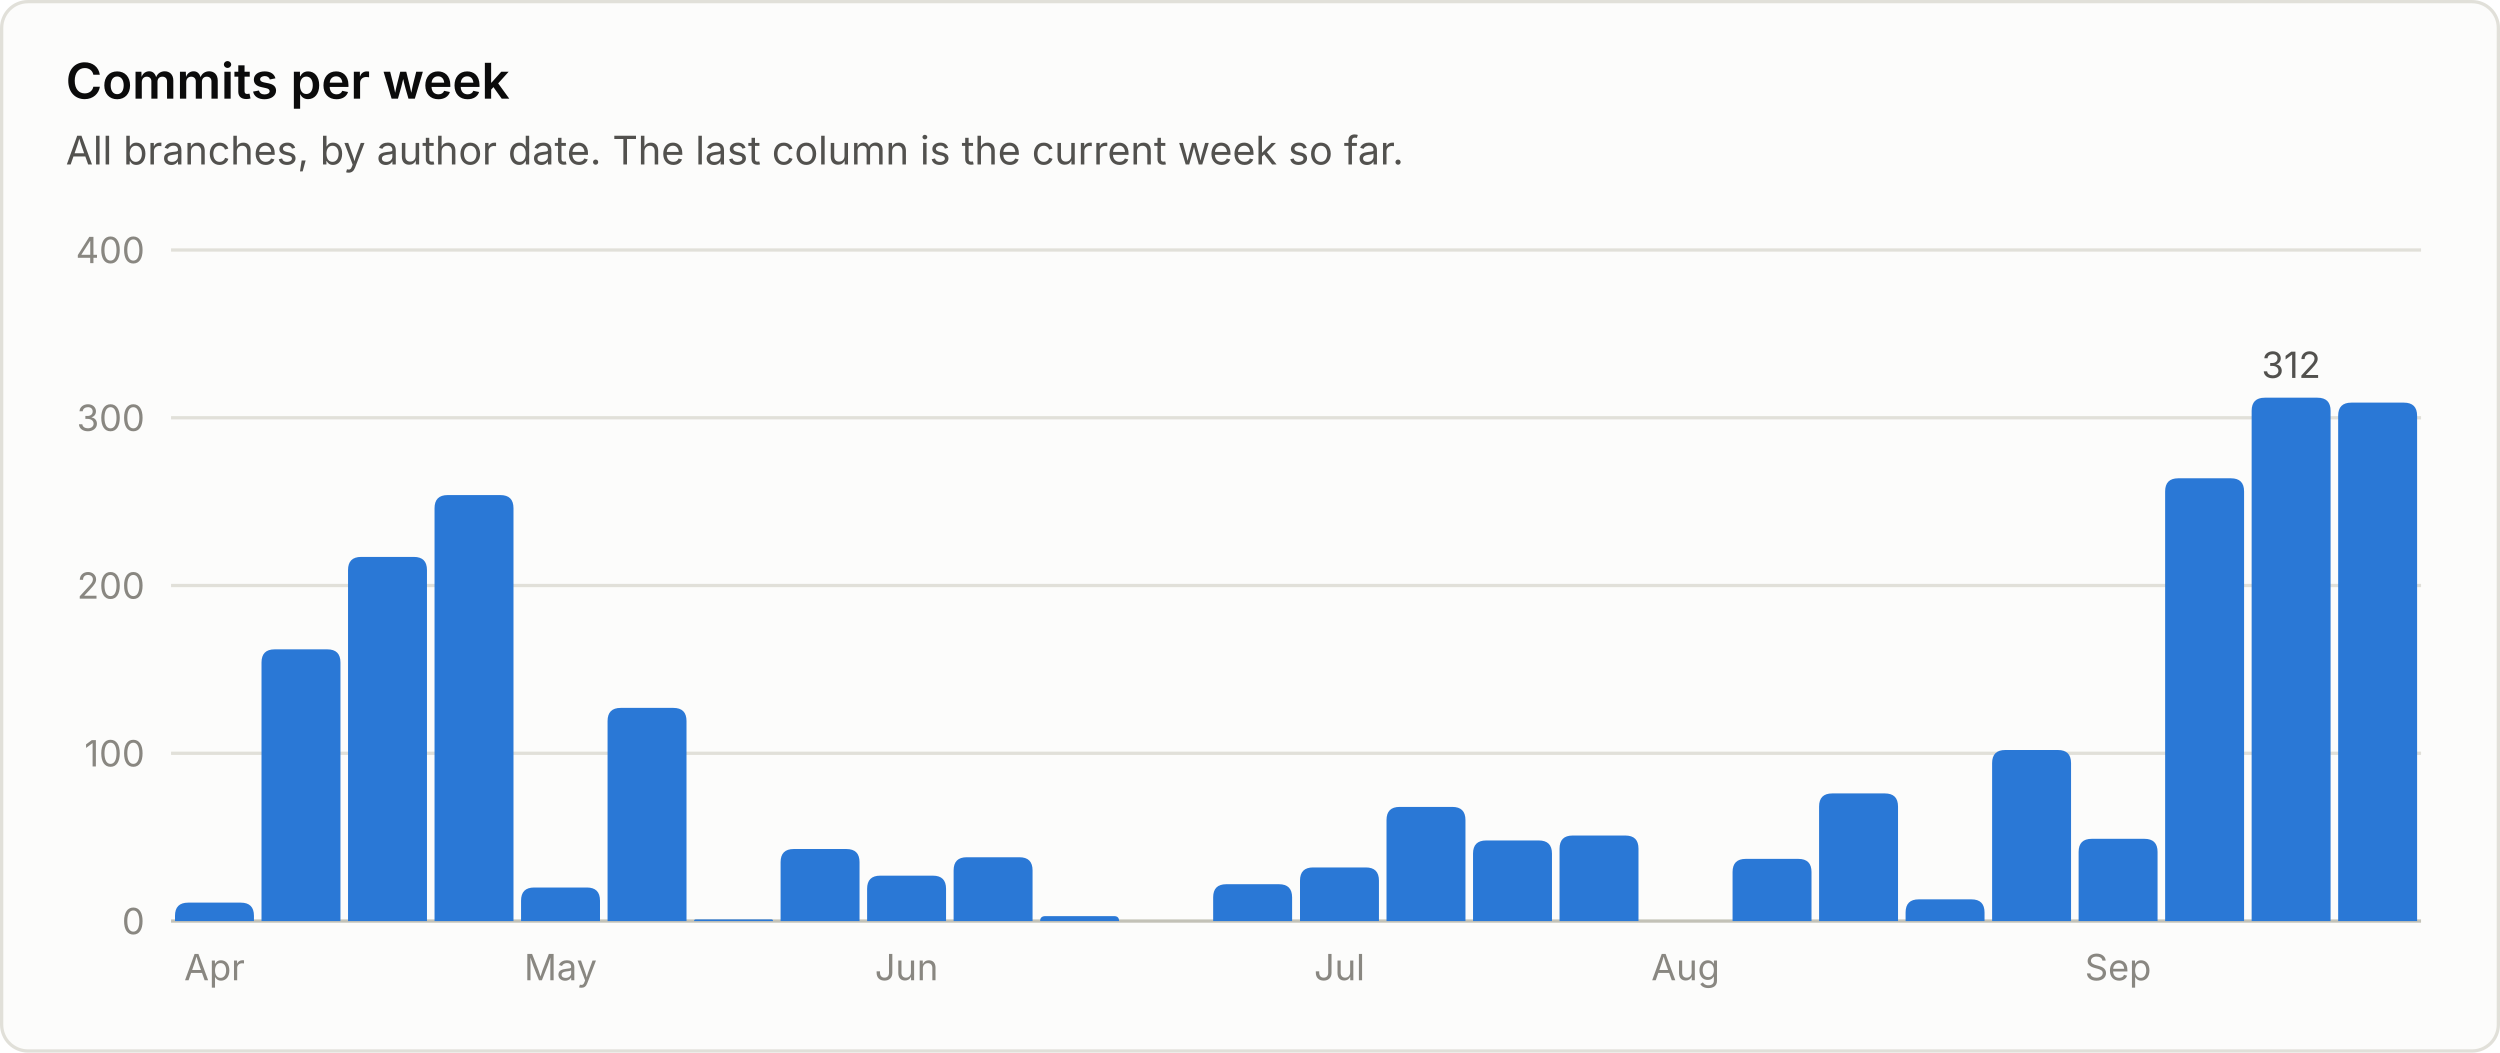
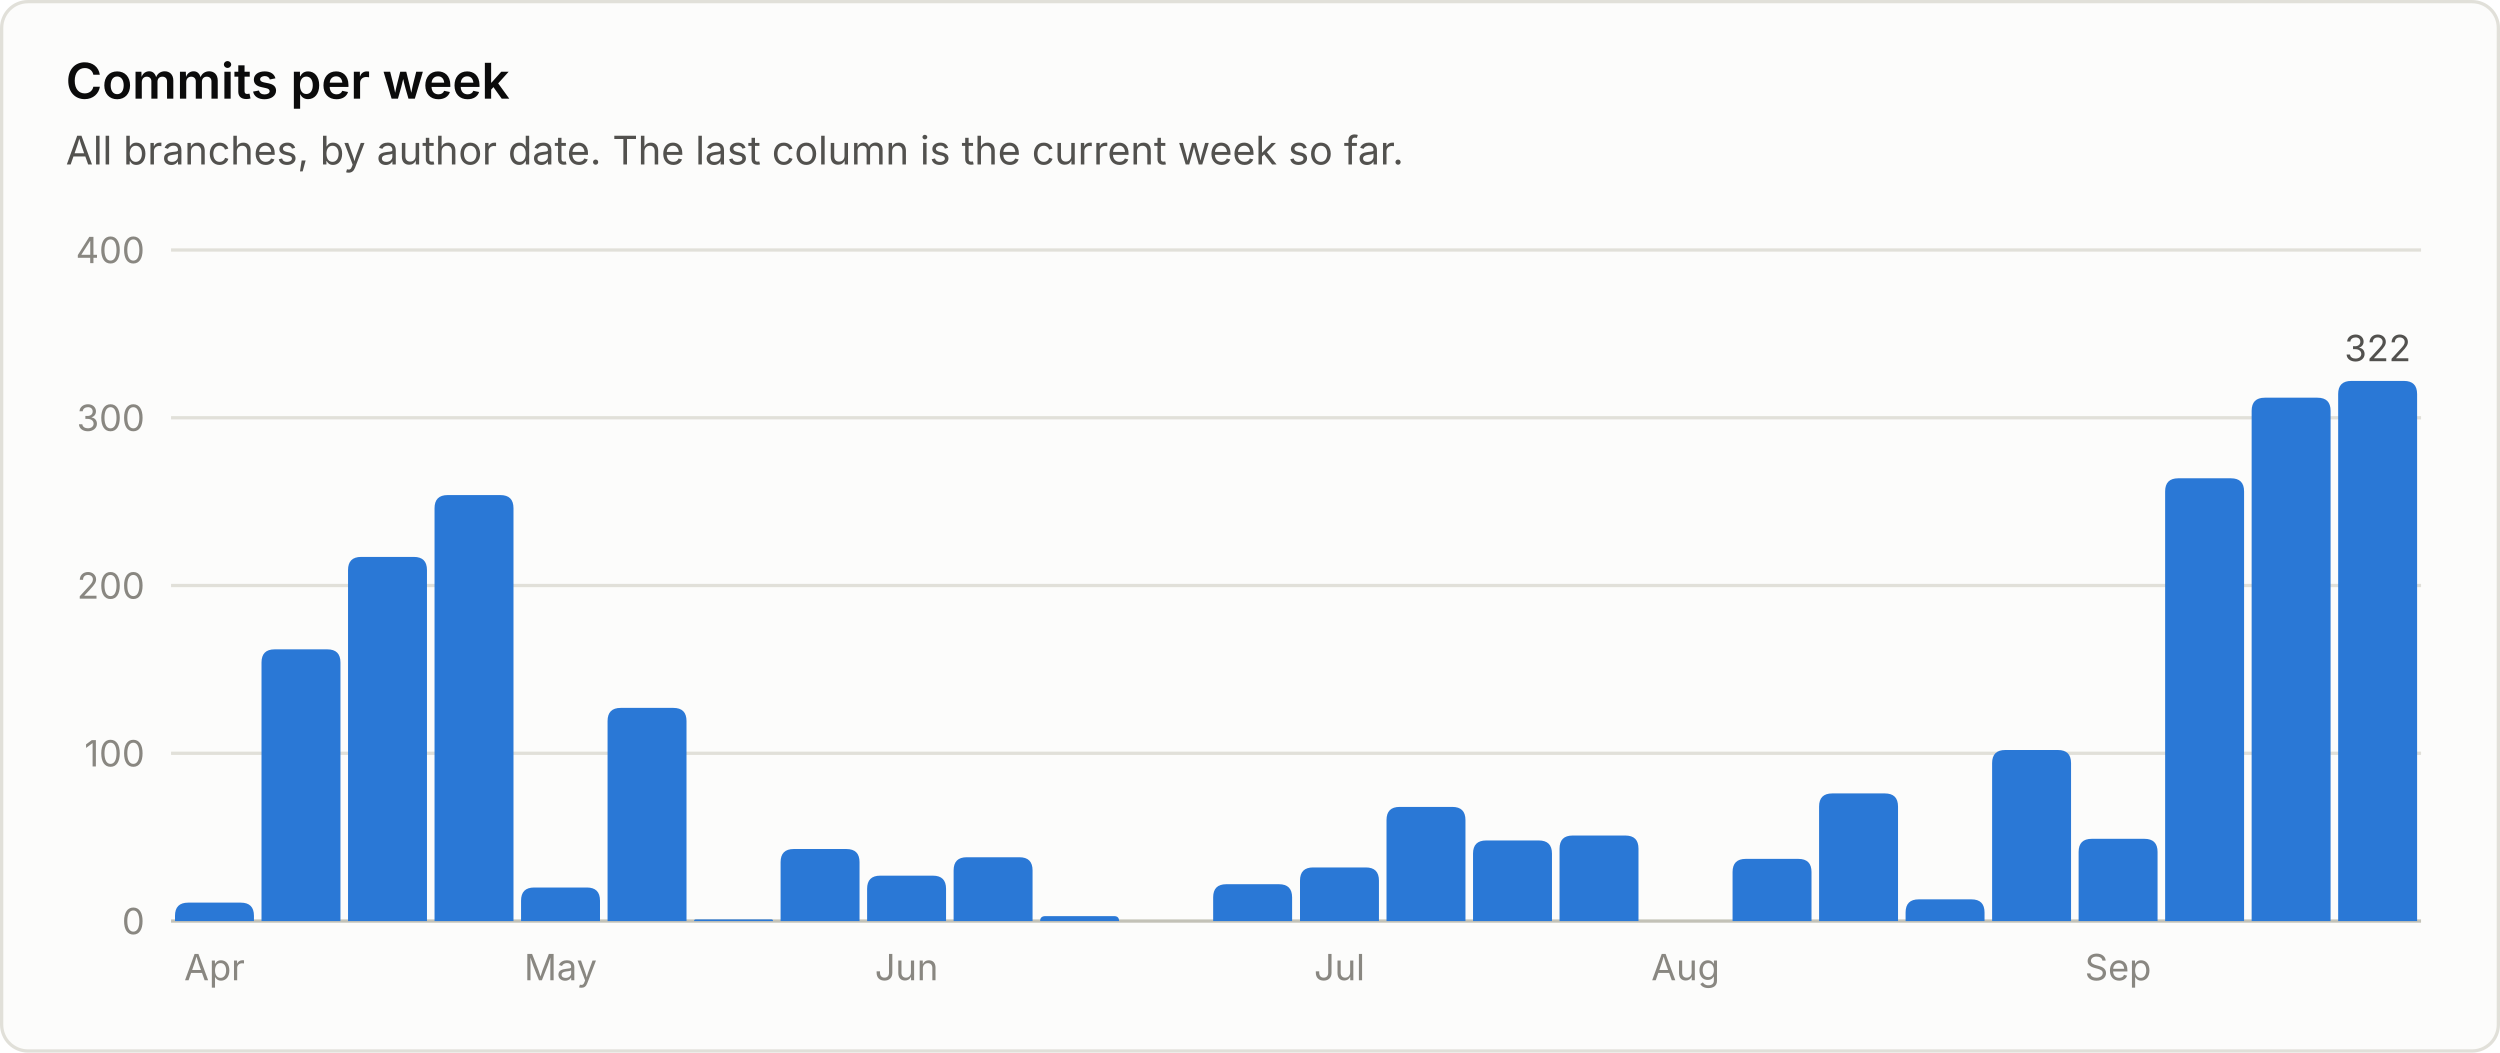
<svg xmlns="http://www.w3.org/2000/svg" viewBox="0 0 760 320" width="760" height="320" role="img" font-family="system-ui, -apple-system, 'Segoe UI', sans-serif">
  <rect x="0.5" y="0.5" width="759" height="319" rx="8" fill="#fcfcfb" stroke="#e1e0d9" />
  <text x="20.0" y="30.0" fill="#0b0b0b" font-size="15" font-weight="600" text-anchor="start">Commits per week</text>
  <text x="20.0" y="50.0" fill="#52514e" font-size="12" font-weight="400" text-anchor="start">All branches, by author date. The last column is the current week so far.</text>
  <line x1="52" y1="280.0" x2="736" y2="280.0" stroke="#c3c2b7" stroke-width="1" />
  <text x="44.0" y="284.0" fill="#898781" font-size="11" font-weight="400" text-anchor="end">0</text>
  <line x1="52" y1="229.0" x2="736" y2="229.0" stroke="#e1e0d9" stroke-width="1" />
  <text x="44.0" y="233.0" fill="#898781" font-size="11" font-weight="400" text-anchor="end">100</text>
  <line x1="52" y1="178.0" x2="736" y2="178.0" stroke="#e1e0d9" stroke-width="1" />
  <text x="44.0" y="182.0" fill="#898781" font-size="11" font-weight="400" text-anchor="end">200</text>
  <line x1="52" y1="127.0" x2="736" y2="127.0" stroke="#e1e0d9" stroke-width="1" />
  <text x="44.0" y="131.0" fill="#898781" font-size="11" font-weight="400" text-anchor="end">300</text>
  <line x1="52" y1="76.0" x2="736" y2="76.0" stroke="#e1e0d9" stroke-width="1" />
  <text x="44.0" y="80.0" fill="#898781" font-size="11" font-weight="400" text-anchor="end">400</text>
  <path d="M53.2 280.0 V278.4 Q53.2 274.4 57.2 274.4 H73.2 Q77.2 274.4 77.2 278.4 V280.0 Z" fill="#2a78d6" />
  <text x="65.2" y="298.0" fill="#898781" font-size="11" font-weight="400" text-anchor="middle">Apr</text>
  <path d="M79.5 280.0 V201.4 Q79.5 197.4 83.5 197.4 H99.5 Q103.5 197.4 103.5 201.4 V280.0 Z" fill="#2a78d6" />
  <path d="M105.8 280.0 V173.3 Q105.8 169.3 109.8 169.3 H125.8 Q129.8 169.3 129.8 173.3 V280.0 Z" fill="#2a78d6" />
  <path d="M132.1 280.0 V154.5 Q132.1 150.5 136.1 150.5 H152.1 Q156.1 150.5 156.1 154.5 V280.0 Z" fill="#2a78d6" />
  <path d="M158.4 280.0 V273.8 Q158.4 269.8 162.4 269.8 H178.4 Q182.4 269.8 182.4 273.8 V280.0 Z" fill="#2a78d6" />
  <text x="170.4" y="298.0" fill="#898781" font-size="11" font-weight="400" text-anchor="middle">May</text>
  <path d="M184.7 280.0 V219.2 Q184.7 215.2 188.7 215.2 H204.7 Q208.7 215.2 208.7 219.2 V280.0 Z" fill="#2a78d6" />
  <path d="M211.0 280.0 V280.0 Q211.0 279.5 211.5 279.5 H234.5 Q235.0 279.5 235.0 280.0 V280.0 Z" fill="#2a78d6" />
  <path d="M237.3 280.0 V262.1 Q237.3 258.1 241.3 258.1 H257.3 Q261.3 258.1 261.3 262.1 V280.0 Z" fill="#2a78d6" />
  <path d="M263.6 280.0 V270.2 Q263.6 266.2 267.6 266.2 H283.6 Q287.6 266.2 287.6 270.2 V280.0 Z" fill="#2a78d6" />
  <text x="275.6" y="298.0" fill="#898781" font-size="11" font-weight="400" text-anchor="middle">Jun</text>
  <path d="M289.9 280.0 V264.6 Q289.9 260.6 293.9 260.6 H309.9 Q313.9 260.6 313.9 264.6 V280.0 Z" fill="#2a78d6" />
  <path d="M316.2 280.0 V280.0 Q316.2 278.5 317.8 278.5 H338.7 Q340.2 278.5 340.2 280.0 V280.0 Z" fill="#2a78d6" />
  <path d="M368.8 280.0 V272.8 Q368.8 268.8 372.8 268.8 H388.8 Q392.8 268.8 392.8 272.8 V280.0 Z" fill="#2a78d6" />
  <path d="M395.2 280.0 V267.7 Q395.2 263.7 399.2 263.7 H415.2 Q419.2 263.7 419.2 267.7 V280.0 Z" fill="#2a78d6" />
  <text x="407.2" y="298.0" fill="#898781" font-size="11" font-weight="400" text-anchor="middle">Jul</text>
  <path d="M421.5 280.0 V249.3 Q421.5 245.3 425.5 245.3 H441.5 Q445.5 245.3 445.5 249.3 V280.0 Z" fill="#2a78d6" />
  <path d="M447.8 280.0 V259.5 Q447.8 255.5 451.8 255.5 H467.8 Q471.8 255.5 471.8 259.5 V280.0 Z" fill="#2a78d6" />
  <path d="M474.1 280.0 V258.0 Q474.1 254.0 478.1 254.0 H494.1 Q498.1 254.0 498.1 258.0 V280.0 Z" fill="#2a78d6" />
  <text x="512.4" y="298.0" fill="#898781" font-size="11" font-weight="400" text-anchor="middle">Aug</text>
  <path d="M526.7 280.0 V265.1 Q526.7 261.1 530.7 261.1 H546.7 Q550.7 261.1 550.7 265.1 V280.0 Z" fill="#2a78d6" />
  <path d="M553.0 280.0 V245.2 Q553.0 241.2 557.0 241.2 H573.0 Q577.0 241.2 577.0 245.2 V280.0 Z" fill="#2a78d6" />
  <path d="M579.3 280.0 V277.4 Q579.3 273.4 583.3 273.4 H599.3 Q603.3 273.4 603.3 277.4 V280.0 Z" fill="#2a78d6" />
  <path d="M605.6 280.0 V232.0 Q605.6 228.0 609.6 228.0 H625.6 Q629.6 228.0 629.6 232.0 V280.0 Z" fill="#2a78d6" />
  <path d="M631.9 280.0 V259.0 Q631.9 255.0 635.9 255.0 H651.9 Q655.9 255.0 655.9 259.0 V280.0 Z" fill="#2a78d6" />
  <text x="643.9" y="298.0" fill="#898781" font-size="11" font-weight="400" text-anchor="middle">Sep</text>
  <path d="M658.2 280.0 V149.4 Q658.2 145.4 662.2 145.4 H678.2 Q682.2 145.4 682.2 149.4 V280.0 Z" fill="#2a78d6" />
  <path d="M684.5 280.0 V124.9 Q684.5 120.9 688.5 120.9 H704.5 Q708.5 120.9 708.5 124.9 V280.0 Z" fill="#2a78d6" />
-   <text x="696.5" y="114.9" fill="#52514e" font-size="11" font-weight="400" text-anchor="middle">312</text>
-   <path d="M710.8 280.0 V126.4 Q710.8 122.4 714.8 122.4 H730.8 Q734.8 122.4 734.8 126.4 V280.0 Z" fill="#2a78d6" />
+   <path d="M710.8 280.0 V119.8 Q710.8 115.8 714.8 115.8 H730.8 Q734.8 115.8 734.8 119.8 V280.0 Z" fill="#2a78d6" />
+   <text x="722.8" y="109.8" fill="#52514e" font-size="11" font-weight="400" text-anchor="middle">322</text>
</svg>
